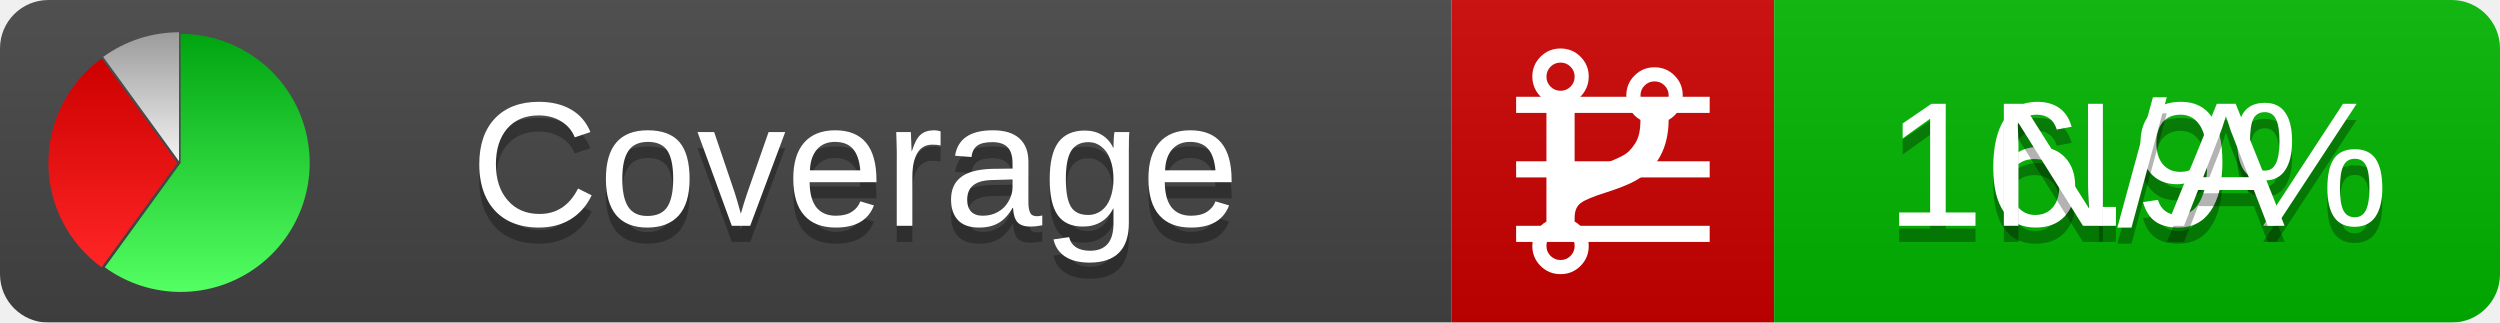
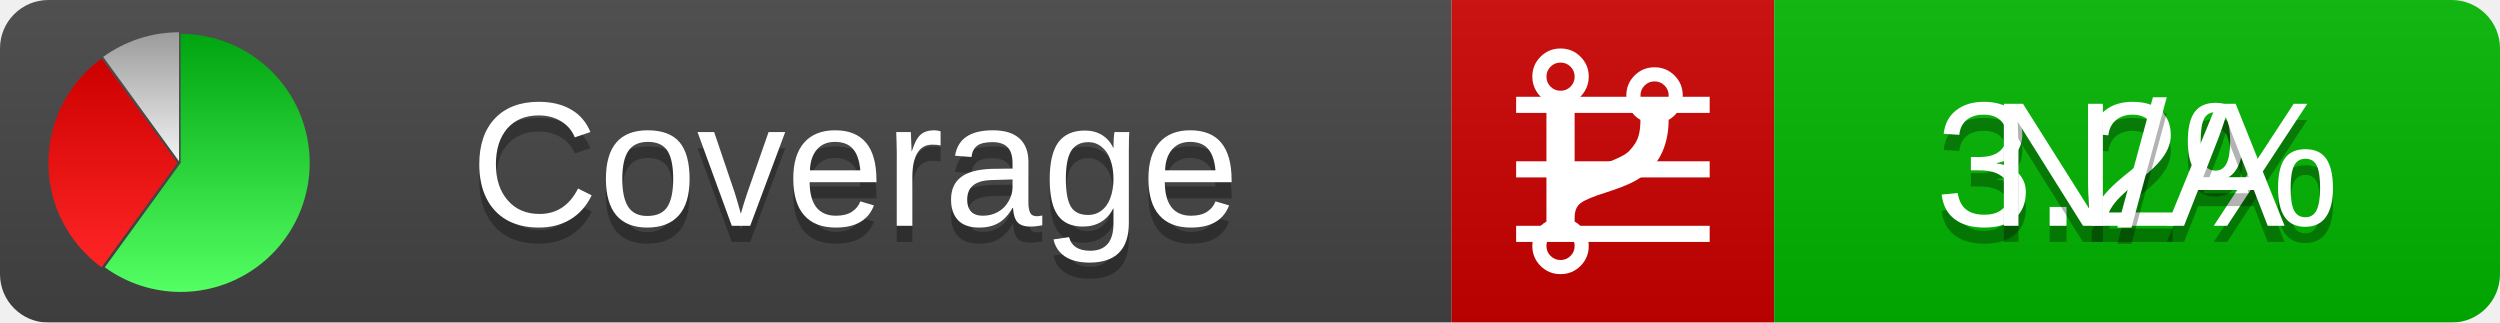
<svg xmlns="http://www.w3.org/2000/svg" xmlns:xlink="http://www.w3.org/1999/xlink" width="155" height="20">
  <style type="text/css">
          
            @keyframes fadeout {
              0 % { visibility: visible; opacity: 1; }
              40% { visibility: visible; opacity: 1; }
              50% { visibility: hidden; opacity: 0; }
              90% { visibility: hidden; opacity: 0; }
              100% { visibility: visible; opacity: 1; }
            }
            @keyframes fadein {
              0% { visibility: hidden; opacity: 0; }
              40% { visibility: hidden; opacity: 0; }
              50% { visibility: visible; opacity: 1; }
              90% { visibility: visible; opacity: 1; }
              100% { visibility: hidden; opacity: 0; }
            }
            .linecoverage {
                animation-duration: 10s;
                animation-name: fadeout;
                animation-iteration-count: infinite;
            }
            .branchcoverage {
                animation-duration: 10s;
                animation-name: fadein;
                animation-iteration-count: infinite;
            }
          
    </style>
  <defs>
    <linearGradient id="gradient" x2="0" y2="100%">
      <stop offset="0" stop-color="#bbb" stop-opacity=".1" />
      <stop offset="1" stop-opacity=".1" />
    </linearGradient>
    <linearGradient id="green" x2="0" y2="100%">
      <stop offset="0" stop-color="#00A410" />
      <stop offset="1" stop-color="#53FF63" />
    </linearGradient>
    <linearGradient id="red" x2="0" y2="100%">
      <stop offset="0" stop-color="#C00" />
      <stop offset="1" stop-color="#FF2525" />
    </linearGradient>
    <linearGradient id="gray" x2="0" y2="100%">
      <stop offset="0" stop-color="#9B9B9B" />
      <stop offset="1" stop-color="#F3F3F3" />
    </linearGradient>
    <mask id="mask">
      <rect width="155" height="20" rx="3" fill="#fff" />
    </mask>
    <g id="icon">
      <path style="fill:url(#green);" d="M205,202.5 l0,-200 a200,200 0 1,1 -117.558,361.803 z" />
      <path style="fill:url(#red);" d="M200,202.5 l-117.558,161.803 a200,200 0 0,1 0,-323.607 z" />
      <path style="fill:url(#gray);" d="M202.5,200 l-117.558,-161.803 a200,200 0 0,1 117.558,-38.196 z" />
    </g>
  </defs>
  <g mask="url(#mask)">
    <rect x="0" y="0" width="90" height="20" fill="#444" />
    <rect x="90" y="0" width="20" height="20" fill="#c00" />
    <rect x="110" y="0" width="45" height="20" fill="#00B600" />
    <rect x="0" y="0" width="155" height="20" fill="url(#gradient)" />
  </g>
  <g>
    <path class="linecoverage" stroke="#fff" d="M94 6.5 h12 M94 10.5 h12 M94 14.5 h12" />
    <path class="branchcoverage" fill="#fff" d="m 97.628,15.247 q 0,-0.364 -0.255,-0.619 -0.255,-0.255 -0.619,-0.255 -0.364,0 -0.619,0.255 -0.255,0.255 -0.255,0.619 0,0.364 0.255,0.619 0.255,0.255 0.619,0.255 0.364,0 0.619,-0.255 0.255,-0.255 0.255,-0.619 z m 0,-10.493 q 0,-0.364 -0.255,-0.619 -0.255,-0.255 -0.619,-0.255 -0.364,0 -0.619,0.255 -0.255,0.255 -0.255,0.619 0,0.364 0.255,0.619 0.255,0.255 0.619,0.255 0.364,0 0.619,-0.255 0.255,-0.255 0.255,-0.619 z m 5.83,1.166 q 0,-0.364 -0.255,-0.619 -0.255,-0.255 -0.619,-0.255 -0.364,0 -0.619,0.255 -0.255,0.255 -0.255,0.619 0,0.364 0.255,0.619 0.255,0.255 0.619,0.255 0.364,0 0.619,-0.255 0.255,-0.255 0.255,-0.619 z m 0.874,0 q 0,0.474 -0.237,0.879 -0.237,0.405 -0.638,0.633 -0.018,2.614 -2.059,3.771 -0.619,0.346 -1.849,0.738 -1.166,0.364 -1.544,0.647 -0.378,0.282 -0.378,0.911 l 0,0.237 q 0.401,0.228 0.638,0.633 0.237,0.405 0.237,0.879 0,0.729 -0.51,1.239 -0.51,0.51 -1.239,0.51 -0.729,0 -1.239,-0.51 -0.51,-0.51 -0.51,-1.239 0,-0.474 0.237,-0.879 0.237,-0.405 0.638,-0.633 l 0,-7.469 q -0.401,-0.228 -0.638,-0.633 -0.237,-0.405 -0.237,-0.879 0,-0.729 0.51,-1.239 0.51,-0.51 1.239,-0.51 0.729,0 1.239,0.51 0.51,0.51 0.51,1.239 0,0.474 -0.237,0.879 -0.237,0.405 -0.638,0.633 l 0,4.527 q 0.492,-0.237 1.403,-0.519 0.501,-0.155 0.797,-0.269 0.296,-0.114 0.642,-0.282 0.346,-0.169 0.537,-0.36 0.191,-0.191 0.369,-0.465 0.178,-0.273 0.255,-0.633 0.077,-0.36 0.077,-0.833 -0.401,-0.228 -0.638,-0.633 -0.237,-0.405 -0.237,-0.879 0,-0.729 0.51,-1.239 0.51,-0.51 1.239,-0.51 0.729,0 1.239,0.51 0.51,0.51 0.51,1.239 z" />
  </g>
  <g fill="#fff" text-anchor="middle" font-family="Verdana,Arial,Geneva,sans-serif" font-size="11">
    <a xlink:href="https://github.com/danielpalme/ReportGenerator" target="_top">
      <use xlink:href="#icon" transform="translate(3,2) scale(.04)" />
    </a>
    <text x="53" y="15" fill="#010101" fill-opacity=".3">Coverage</text>
    <text x="53" y="14" fill="#fff">Coverage</text>
-     <text class="linecoverage" x="132.5" y="15" fill="#010101" fill-opacity=".3">16.9%</text>
-     <text class="linecoverage" x="132.5" y="14">16.9%</text>
+     <text class="linecoverage" x="132.5" y="15" fill="#010101" fill-opacity=".3">3.2%</text>
+     <text class="linecoverage" x="132.5" y="14">3.2%</text>
    <text class="branchcoverage" x="132.5" y="15" fill="#010101" fill-opacity=".3">N/A</text>
    <text class="branchcoverage" x="132.5" y="14">N/A</text>
  </g>
  <g>
    <rect class="linecoverage" x="90" y="0" width="65" height="20" fill-opacity="0" />
    <rect class="branchcoverage" x="90" y="0" width="65" height="20" fill-opacity="0" />
  </g>
</svg>
